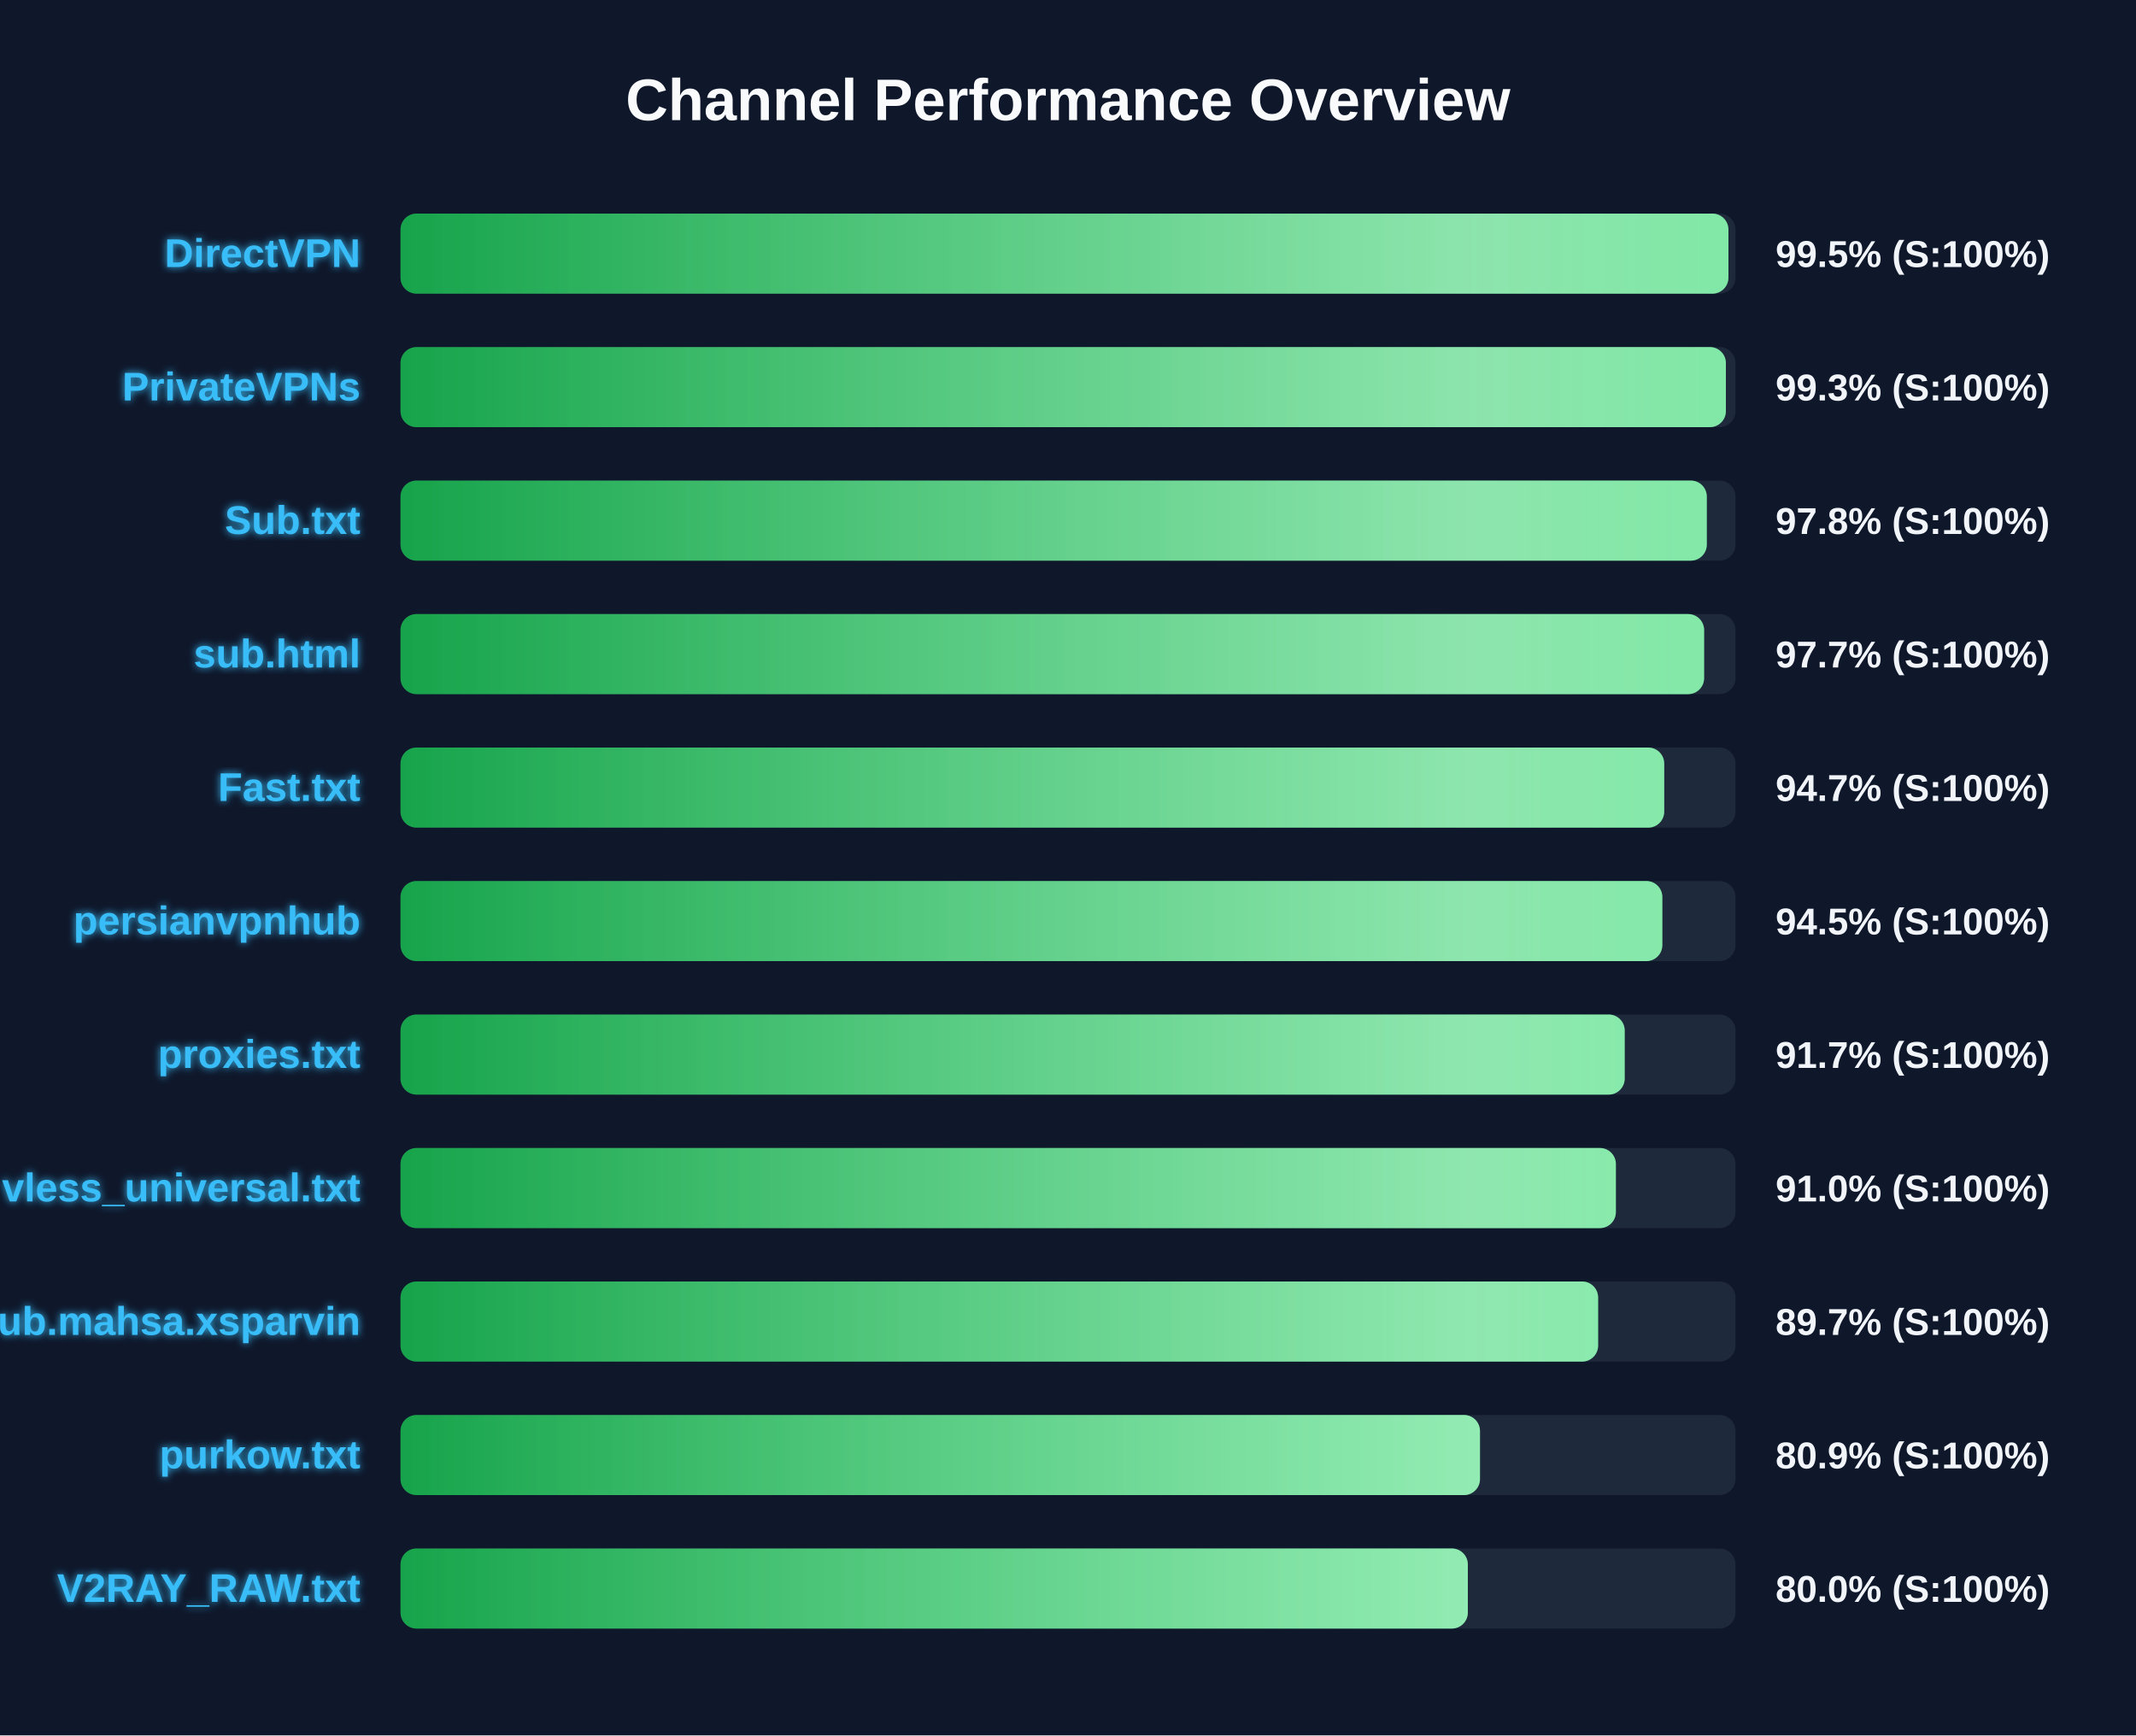
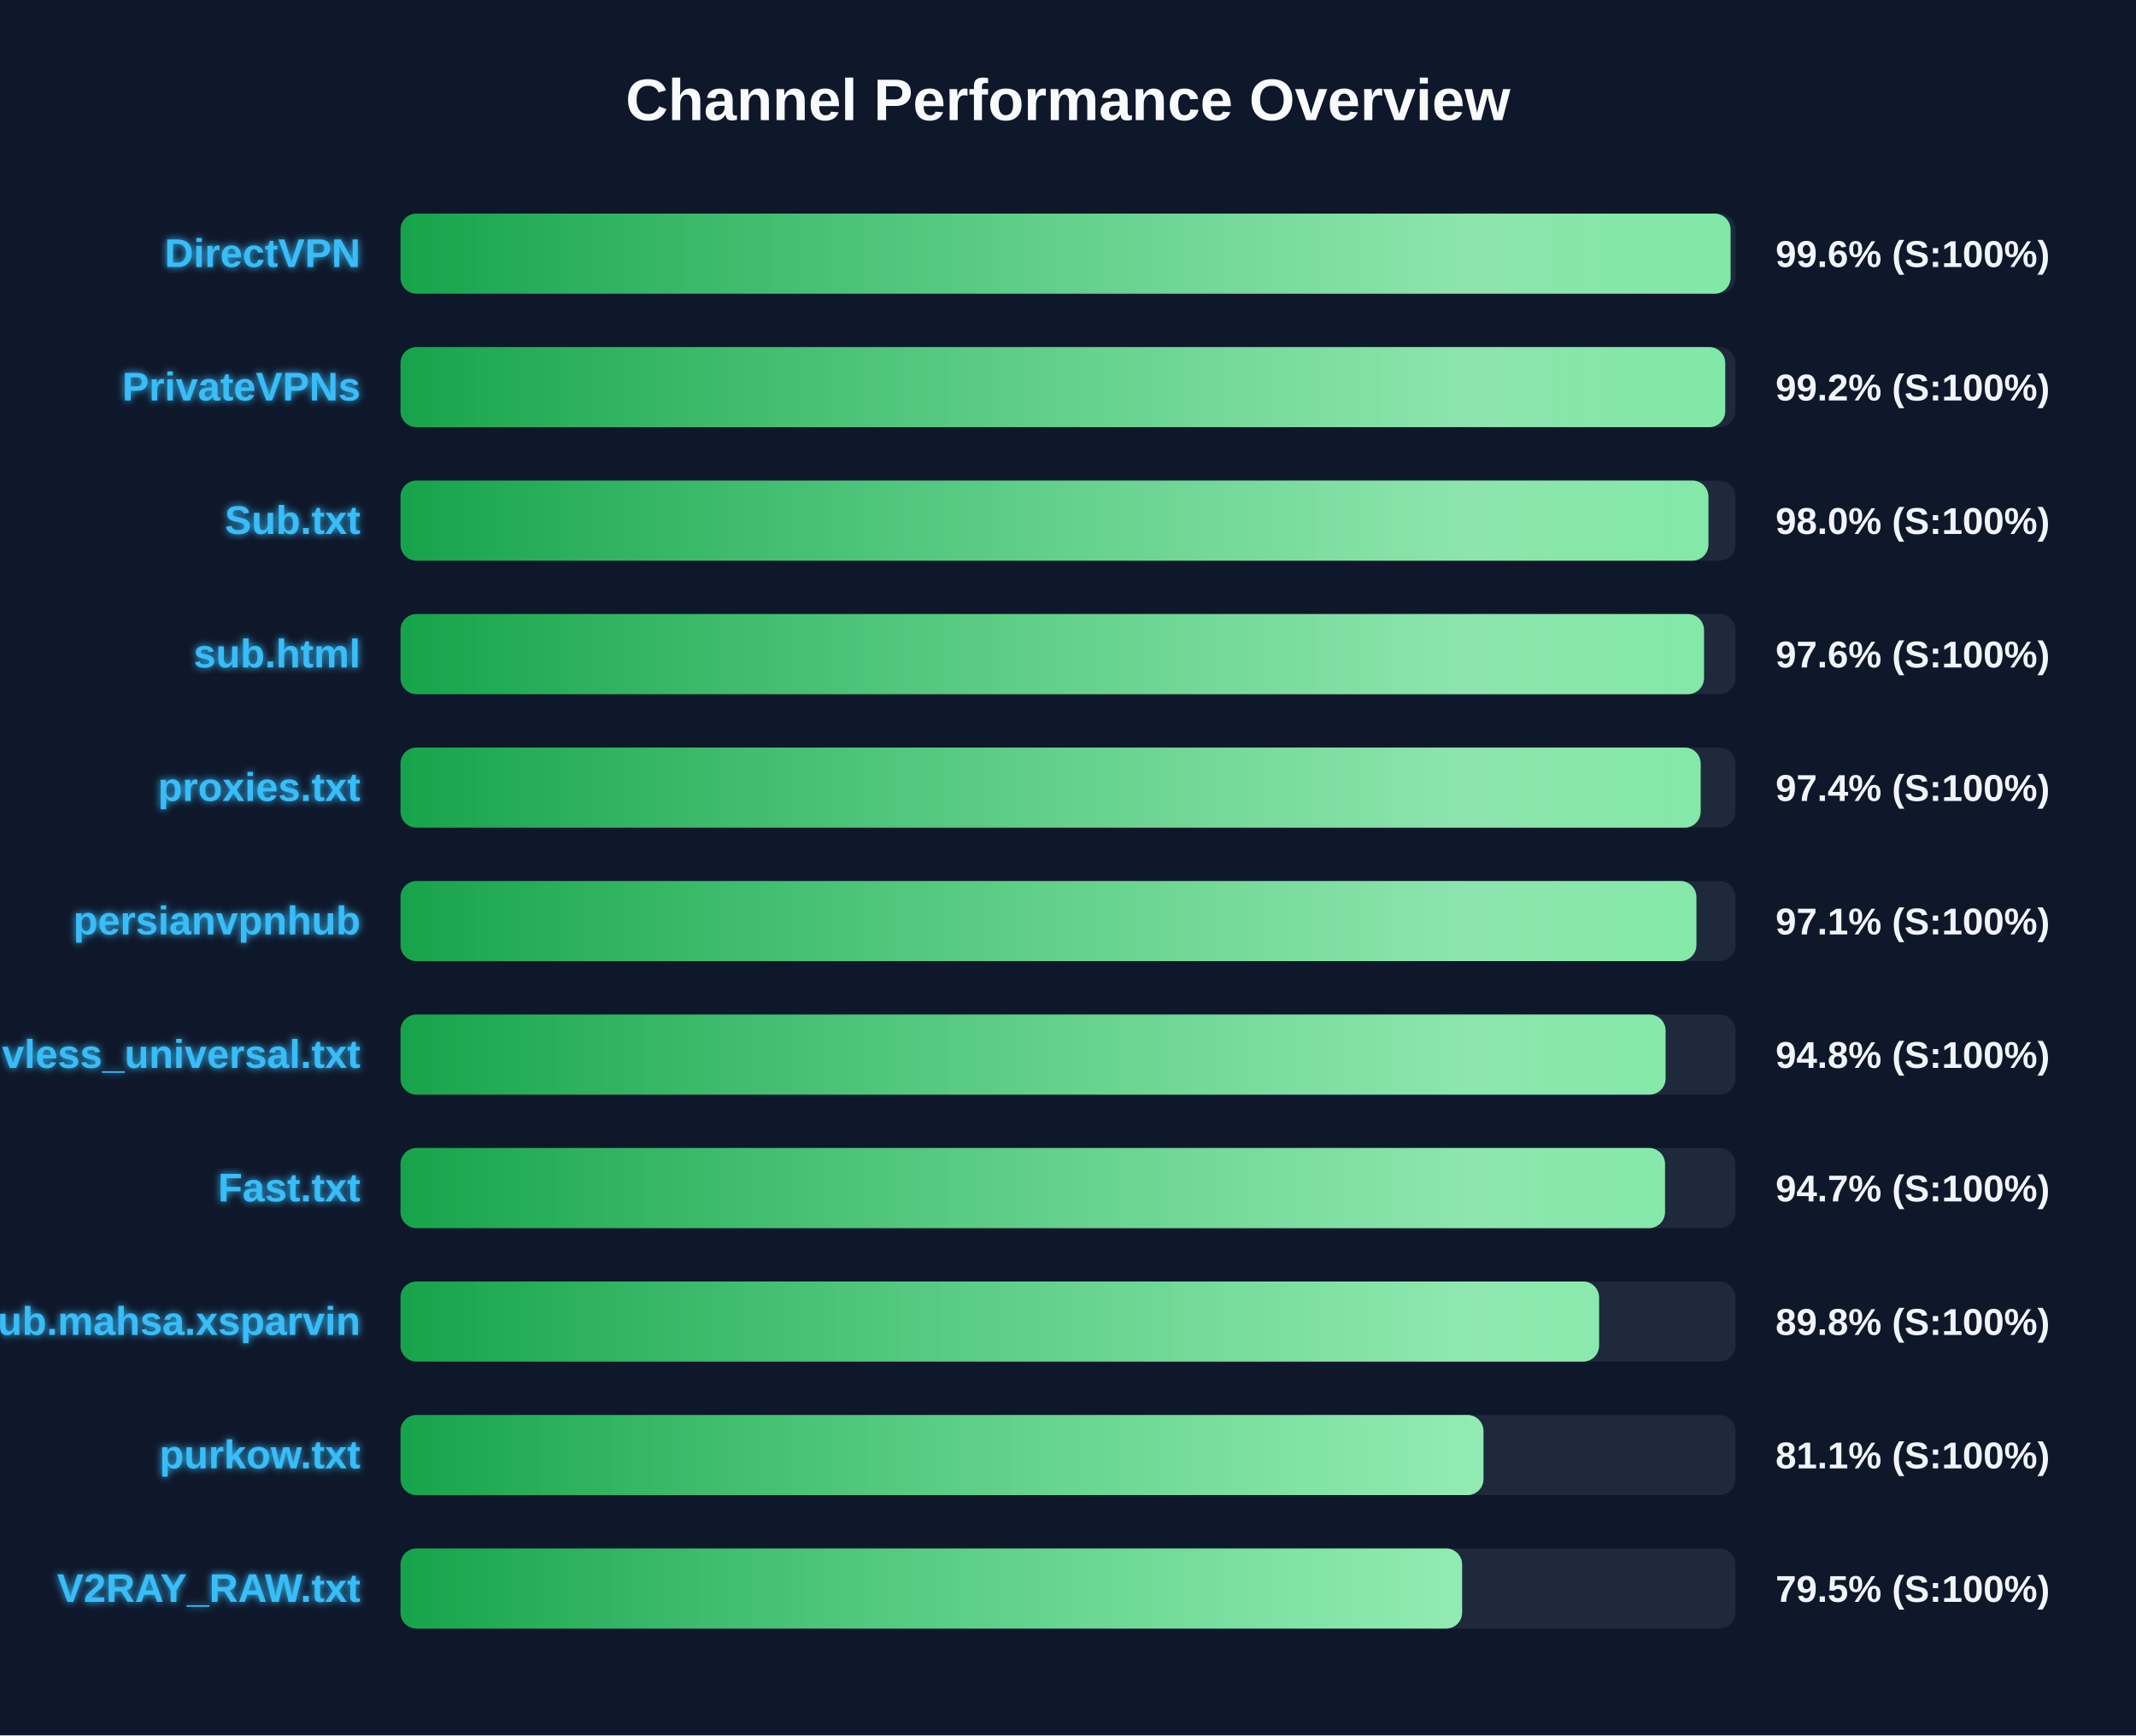
<svg xmlns="http://www.w3.org/2000/svg" width="800" height="650" version="1.1">
  <defs>
    <linearGradient id="grad-green" x1="0%" y1="0%" x2="100%" y2="0%">
      <stop offset="0%" stop-color="#16a34a" />
      <stop offset="100%" stop-color="#4ade80" />
    </linearGradient>
    <linearGradient id="grad-yellow" x1="0%" y1="0%" x2="100%" y2="0%">
      <stop offset="0%" stop-color="#ca8a04" />
      <stop offset="100%" stop-color="#fde047" />
    </linearGradient>
    <linearGradient id="grad-red" x1="0%" y1="0%" x2="100%" y2="0%">
      <stop offset="0%" stop-color="#dc2626" />
      <stop offset="100%" stop-color="#f87171" />
    </linearGradient>
    <linearGradient id="shimmer" x1="0%" y1="0%" x2="100%" y2="0%">
      <stop offset="0%" stop-color="rgba(255,255,255,0)" />
      <stop offset="50%" stop-color="rgba(255,255,255,0.4)" />
      <stop offset="100%" stop-color="rgba(255,255,255,0)" />
    </linearGradient>
    <filter id="glow" x="-20%" y="-20%" width="140%" height="140%">
      <feGaussianBlur stdDeviation="1.5" result="blur" />
      <feComposite in="SourceGraphic" in2="blur" operator="over" />
    </filter>
  </defs>
  <style>
        .bg-rect { fill: #0f172a; }
        .title { font: bold 22px 'Segoe UI', Arial, sans-serif; fill: #f8fafc; }
        .row { font: bold 15px 'Segoe UI', Arial, sans-serif; fill: #38bdf8; filter: url(#glow); }
        .score { font: bold 14px 'Segoe UI', Arial, sans-serif; fill: #f1f5f9; }
        @keyframes shimmer-anim {
            0% { transform: translateX(-100%); }
            100% { transform: translateX(200%); }
        }
        .shimmer-rect {
            animation: shimmer-anim 2.5s infinite linear;
        }
    </style>
  <rect width="100%" height="100%" class="bg-rect" />
  <text x="400" y="45" text-anchor="middle" class="title">Channel Performance Overview</text>
  <rect x="150" y="80" width="500" height="30" fill="#1e293b" rx="6" />
  <clipPath id="clip-0">
-     <rect x="150" y="80" width="497.35" height="30" rx="6" />
+     <rect x="150" y="80" width="498.15" height="30" rx="6" />
  </clipPath>
-   <rect x="150" y="80" width="497.35" height="30" fill="url(#grad-green)" rx="6" />
+   <rect x="150" y="80" width="498.15" height="30" fill="url(#grad-green)" rx="6" />
  <g clip-path="url(#clip-0)">
    <rect x="150" y="80" width="100%" height="30" fill="url(#shimmer)" class="shimmer-rect" />
  </g>
  <text x="135" y="100" text-anchor="end" class="row">DirectVPN</text>
-   <text x="665" y="100" text-anchor="start" class="score">99.5% (S:100%)</text>
+   <text x="665" y="100" text-anchor="start" class="score">99.6% (S:100%)</text>
  <rect x="150" y="130" width="500" height="30" fill="#1e293b" rx="6" />
  <clipPath id="clip-1">
-     <rect x="150" y="130" width="496.4" height="30" rx="6" />
+     <rect x="150" y="130" width="496.15" height="30" rx="6" />
  </clipPath>
-   <rect x="150" y="130" width="496.4" height="30" fill="url(#grad-green)" rx="6" />
+   <rect x="150" y="130" width="496.15" height="30" fill="url(#grad-green)" rx="6" />
  <g clip-path="url(#clip-1)">
    <rect x="150" y="130" width="100%" height="30" fill="url(#shimmer)" class="shimmer-rect" />
  </g>
  <text x="135" y="150" text-anchor="end" class="row">PrivateVPNs</text>
-   <text x="665" y="150" text-anchor="start" class="score">99.3% (S:100%)</text>
+   <text x="665" y="150" text-anchor="start" class="score">99.2% (S:100%)</text>
  <rect x="150" y="180" width="500" height="30" fill="#1e293b" rx="6" />
  <clipPath id="clip-2">
-     <rect x="150" y="180" width="489.25" height="30" rx="6" />
+     <rect x="150" y="180" width="489.85" height="30" rx="6" />
  </clipPath>
-   <rect x="150" y="180" width="489.25" height="30" fill="url(#grad-green)" rx="6" />
+   <rect x="150" y="180" width="489.85" height="30" fill="url(#grad-green)" rx="6" />
  <g clip-path="url(#clip-2)">
    <rect x="150" y="180" width="100%" height="30" fill="url(#shimmer)" class="shimmer-rect" />
  </g>
  <text x="135" y="200" text-anchor="end" class="row">Sub.txt</text>
-   <text x="665" y="200" text-anchor="start" class="score">97.8% (S:100%)</text>
+   <text x="665" y="200" text-anchor="start" class="score">98.0% (S:100%)</text>
  <rect x="150" y="230" width="500" height="30" fill="#1e293b" rx="6" />
  <clipPath id="clip-3">
-     <rect x="150" y="230" width="488.25" height="30" rx="6" />
+     <rect x="150" y="230" width="488.2" height="30" rx="6" />
  </clipPath>
-   <rect x="150" y="230" width="488.25" height="30" fill="url(#grad-green)" rx="6" />
+   <rect x="150" y="230" width="488.2" height="30" fill="url(#grad-green)" rx="6" />
  <g clip-path="url(#clip-3)">
    <rect x="150" y="230" width="100%" height="30" fill="url(#shimmer)" class="shimmer-rect" />
  </g>
  <text x="135" y="250" text-anchor="end" class="row">sub.html</text>
-   <text x="665" y="250" text-anchor="start" class="score">97.7% (S:100%)</text>
+   <text x="665" y="250" text-anchor="start" class="score">97.6% (S:100%)</text>
  <rect x="150" y="280" width="500" height="30" fill="#1e293b" rx="6" />
  <clipPath id="clip-4">
-     <rect x="150" y="280" width="473.3" height="30" rx="6" />
+     <rect x="150" y="280" width="486.95" height="30" rx="6" />
  </clipPath>
-   <rect x="150" y="280" width="473.3" height="30" fill="url(#grad-green)" rx="6" />
+   <rect x="150" y="280" width="486.95" height="30" fill="url(#grad-green)" rx="6" />
  <g clip-path="url(#clip-4)">
    <rect x="150" y="280" width="100%" height="30" fill="url(#shimmer)" class="shimmer-rect" />
  </g>
-   <text x="135" y="300" text-anchor="end" class="row">Fast.txt</text>
-   <text x="665" y="300" text-anchor="start" class="score">94.7% (S:100%)</text>
+   <text x="135" y="300" text-anchor="end" class="row">proxies.txt</text>
+   <text x="665" y="300" text-anchor="start" class="score">97.4% (S:100%)</text>
  <rect x="150" y="330" width="500" height="30" fill="#1e293b" rx="6" />
  <clipPath id="clip-5">
-     <rect x="150" y="330" width="472.6" height="30" rx="6" />
+     <rect x="150" y="330" width="485.35" height="30" rx="6" />
  </clipPath>
-   <rect x="150" y="330" width="472.6" height="30" fill="url(#grad-green)" rx="6" />
+   <rect x="150" y="330" width="485.35" height="30" fill="url(#grad-green)" rx="6" />
  <g clip-path="url(#clip-5)">
    <rect x="150" y="330" width="100%" height="30" fill="url(#shimmer)" class="shimmer-rect" />
  </g>
  <text x="135" y="350" text-anchor="end" class="row">persianvpnhub</text>
-   <text x="665" y="350" text-anchor="start" class="score">94.5% (S:100%)</text>
+   <text x="665" y="350" text-anchor="start" class="score">97.1% (S:100%)</text>
  <rect x="150" y="380" width="500" height="30" fill="#1e293b" rx="6" />
  <clipPath id="clip-6">
-     <rect x="150" y="380" width="458.5" height="30" rx="6" />
+     <rect x="150" y="380" width="473.8" height="30" rx="6" />
  </clipPath>
-   <rect x="150" y="380" width="458.5" height="30" fill="url(#grad-green)" rx="6" />
+   <rect x="150" y="380" width="473.8" height="30" fill="url(#grad-green)" rx="6" />
  <g clip-path="url(#clip-6)">
    <rect x="150" y="380" width="100%" height="30" fill="url(#shimmer)" class="shimmer-rect" />
  </g>
-   <text x="135" y="400" text-anchor="end" class="row">proxies.txt</text>
-   <text x="665" y="400" text-anchor="start" class="score">91.7% (S:100%)</text>
+   <text x="135" y="400" text-anchor="end" class="row">vless_universal.txt</text>
+   <text x="665" y="400" text-anchor="start" class="score">94.8% (S:100%)</text>
  <rect x="150" y="430" width="500" height="30" fill="#1e293b" rx="6" />
  <clipPath id="clip-7">
-     <rect x="150" y="430" width="455.2" height="30" rx="6" />
+     <rect x="150" y="430" width="473.6" height="30" rx="6" />
  </clipPath>
-   <rect x="150" y="430" width="455.2" height="30" fill="url(#grad-green)" rx="6" />
+   <rect x="150" y="430" width="473.6" height="30" fill="url(#grad-green)" rx="6" />
  <g clip-path="url(#clip-7)">
    <rect x="150" y="430" width="100%" height="30" fill="url(#shimmer)" class="shimmer-rect" />
  </g>
-   <text x="135" y="450" text-anchor="end" class="row">vless_universal.txt</text>
-   <text x="665" y="450" text-anchor="start" class="score">91.0% (S:100%)</text>
+   <text x="135" y="450" text-anchor="end" class="row">Fast.txt</text>
+   <text x="665" y="450" text-anchor="start" class="score">94.7% (S:100%)</text>
  <rect x="150" y="480" width="500" height="30" fill="#1e293b" rx="6" />
  <clipPath id="clip-8">
-     <rect x="150" y="480" width="448.55" height="30" rx="6" />
+     <rect x="150" y="480" width="448.9" height="30" rx="6" />
  </clipPath>
-   <rect x="150" y="480" width="448.55" height="30" fill="url(#grad-green)" rx="6" />
+   <rect x="150" y="480" width="448.9" height="30" fill="url(#grad-green)" rx="6" />
  <g clip-path="url(#clip-8)">
    <rect x="150" y="480" width="100%" height="30" fill="url(#shimmer)" class="shimmer-rect" />
  </g>
  <text x="135" y="500" text-anchor="end" class="row">Sub.mahsa.xsparvin</text>
-   <text x="665" y="500" text-anchor="start" class="score">89.7% (S:100%)</text>
+   <text x="665" y="500" text-anchor="start" class="score">89.8% (S:100%)</text>
  <rect x="150" y="530" width="500" height="30" fill="#1e293b" rx="6" />
  <clipPath id="clip-9">
-     <rect x="150" y="530" width="404.3" height="30" rx="6" />
+     <rect x="150" y="530" width="405.6" height="30" rx="6" />
  </clipPath>
-   <rect x="150" y="530" width="404.3" height="30" fill="url(#grad-green)" rx="6" />
+   <rect x="150" y="530" width="405.6" height="30" fill="url(#grad-green)" rx="6" />
  <g clip-path="url(#clip-9)">
    <rect x="150" y="530" width="100%" height="30" fill="url(#shimmer)" class="shimmer-rect" />
  </g>
  <text x="135" y="550" text-anchor="end" class="row">purkow.txt</text>
-   <text x="665" y="550" text-anchor="start" class="score">80.9% (S:100%)</text>
+   <text x="665" y="550" text-anchor="start" class="score">81.1% (S:100%)</text>
  <rect x="150" y="580" width="500" height="30" fill="#1e293b" rx="6" />
  <clipPath id="clip-10">
-     <rect x="150" y="580" width="399.75" height="30" rx="6" />
+     <rect x="150" y="580" width="397.6" height="30" rx="6" />
  </clipPath>
-   <rect x="150" y="580" width="399.75" height="30" fill="url(#grad-green)" rx="6" />
+   <rect x="150" y="580" width="397.6" height="30" fill="url(#grad-green)" rx="6" />
  <g clip-path="url(#clip-10)">
    <rect x="150" y="580" width="100%" height="30" fill="url(#shimmer)" class="shimmer-rect" />
  </g>
  <text x="135" y="600" text-anchor="end" class="row">V2RAY_RAW.txt</text>
-   <text x="665" y="600" text-anchor="start" class="score">80.0% (S:100%)</text>
+   <text x="665" y="600" text-anchor="start" class="score">79.5% (S:100%)</text>
</svg>
